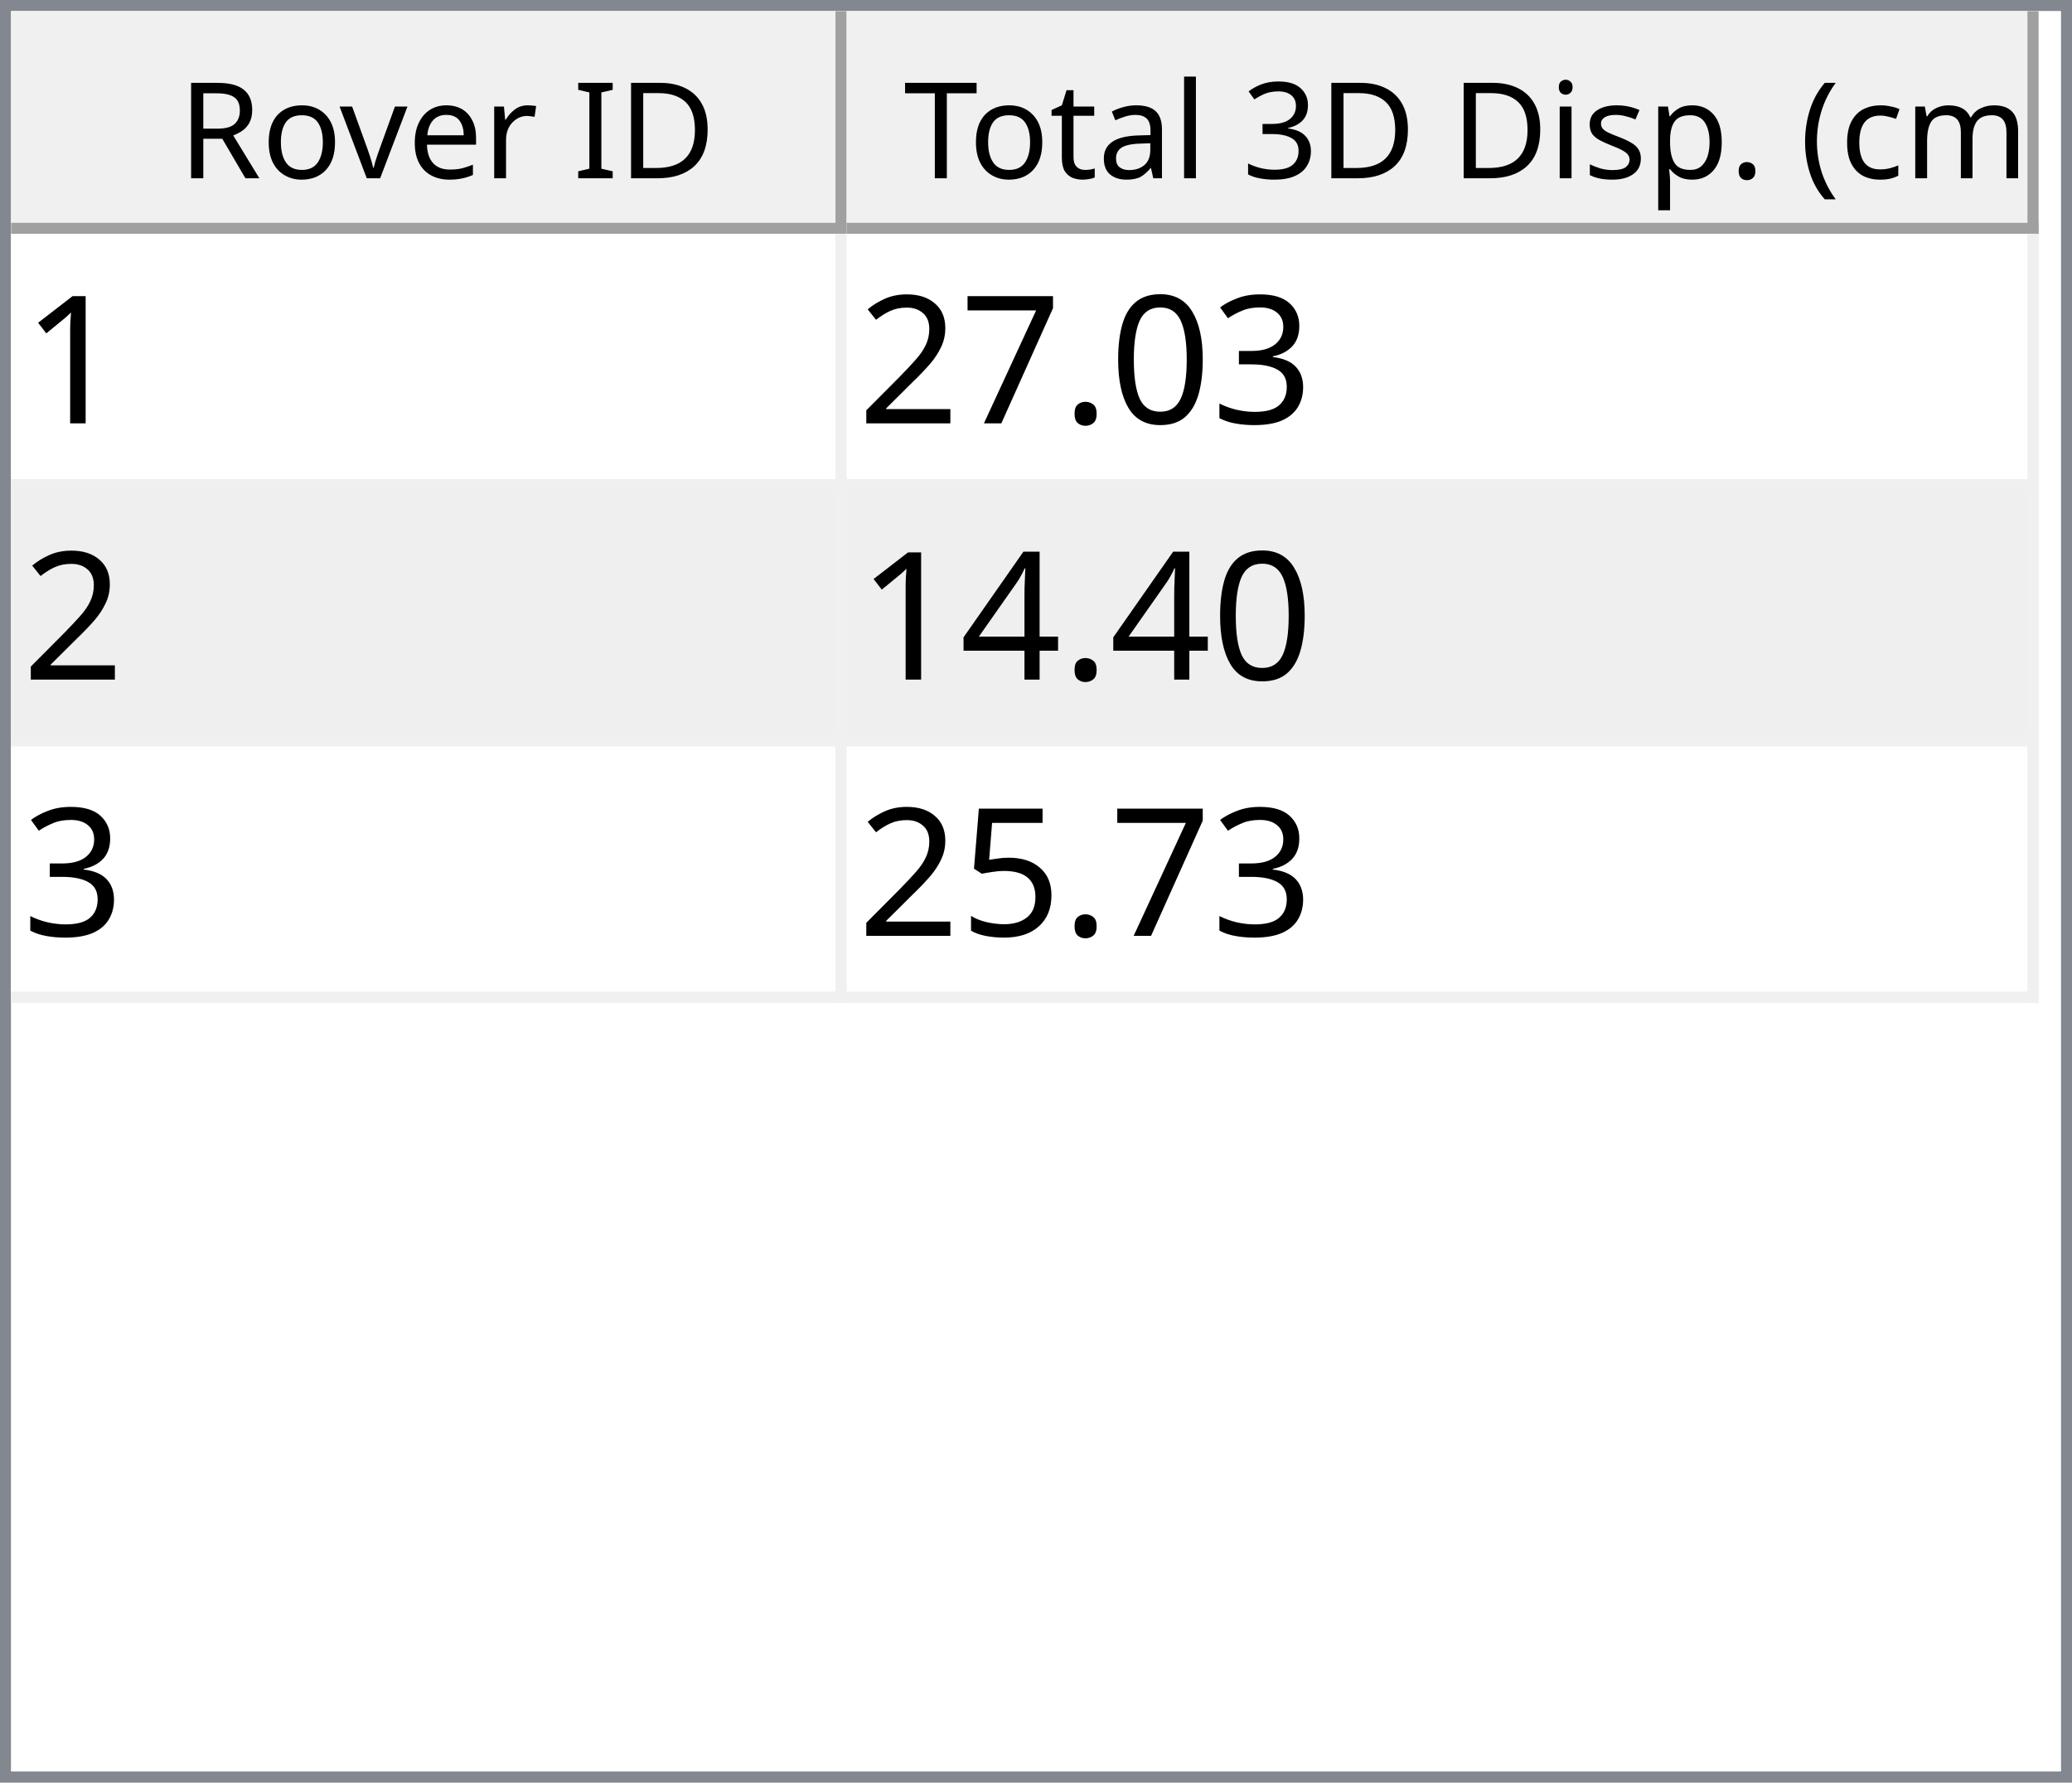
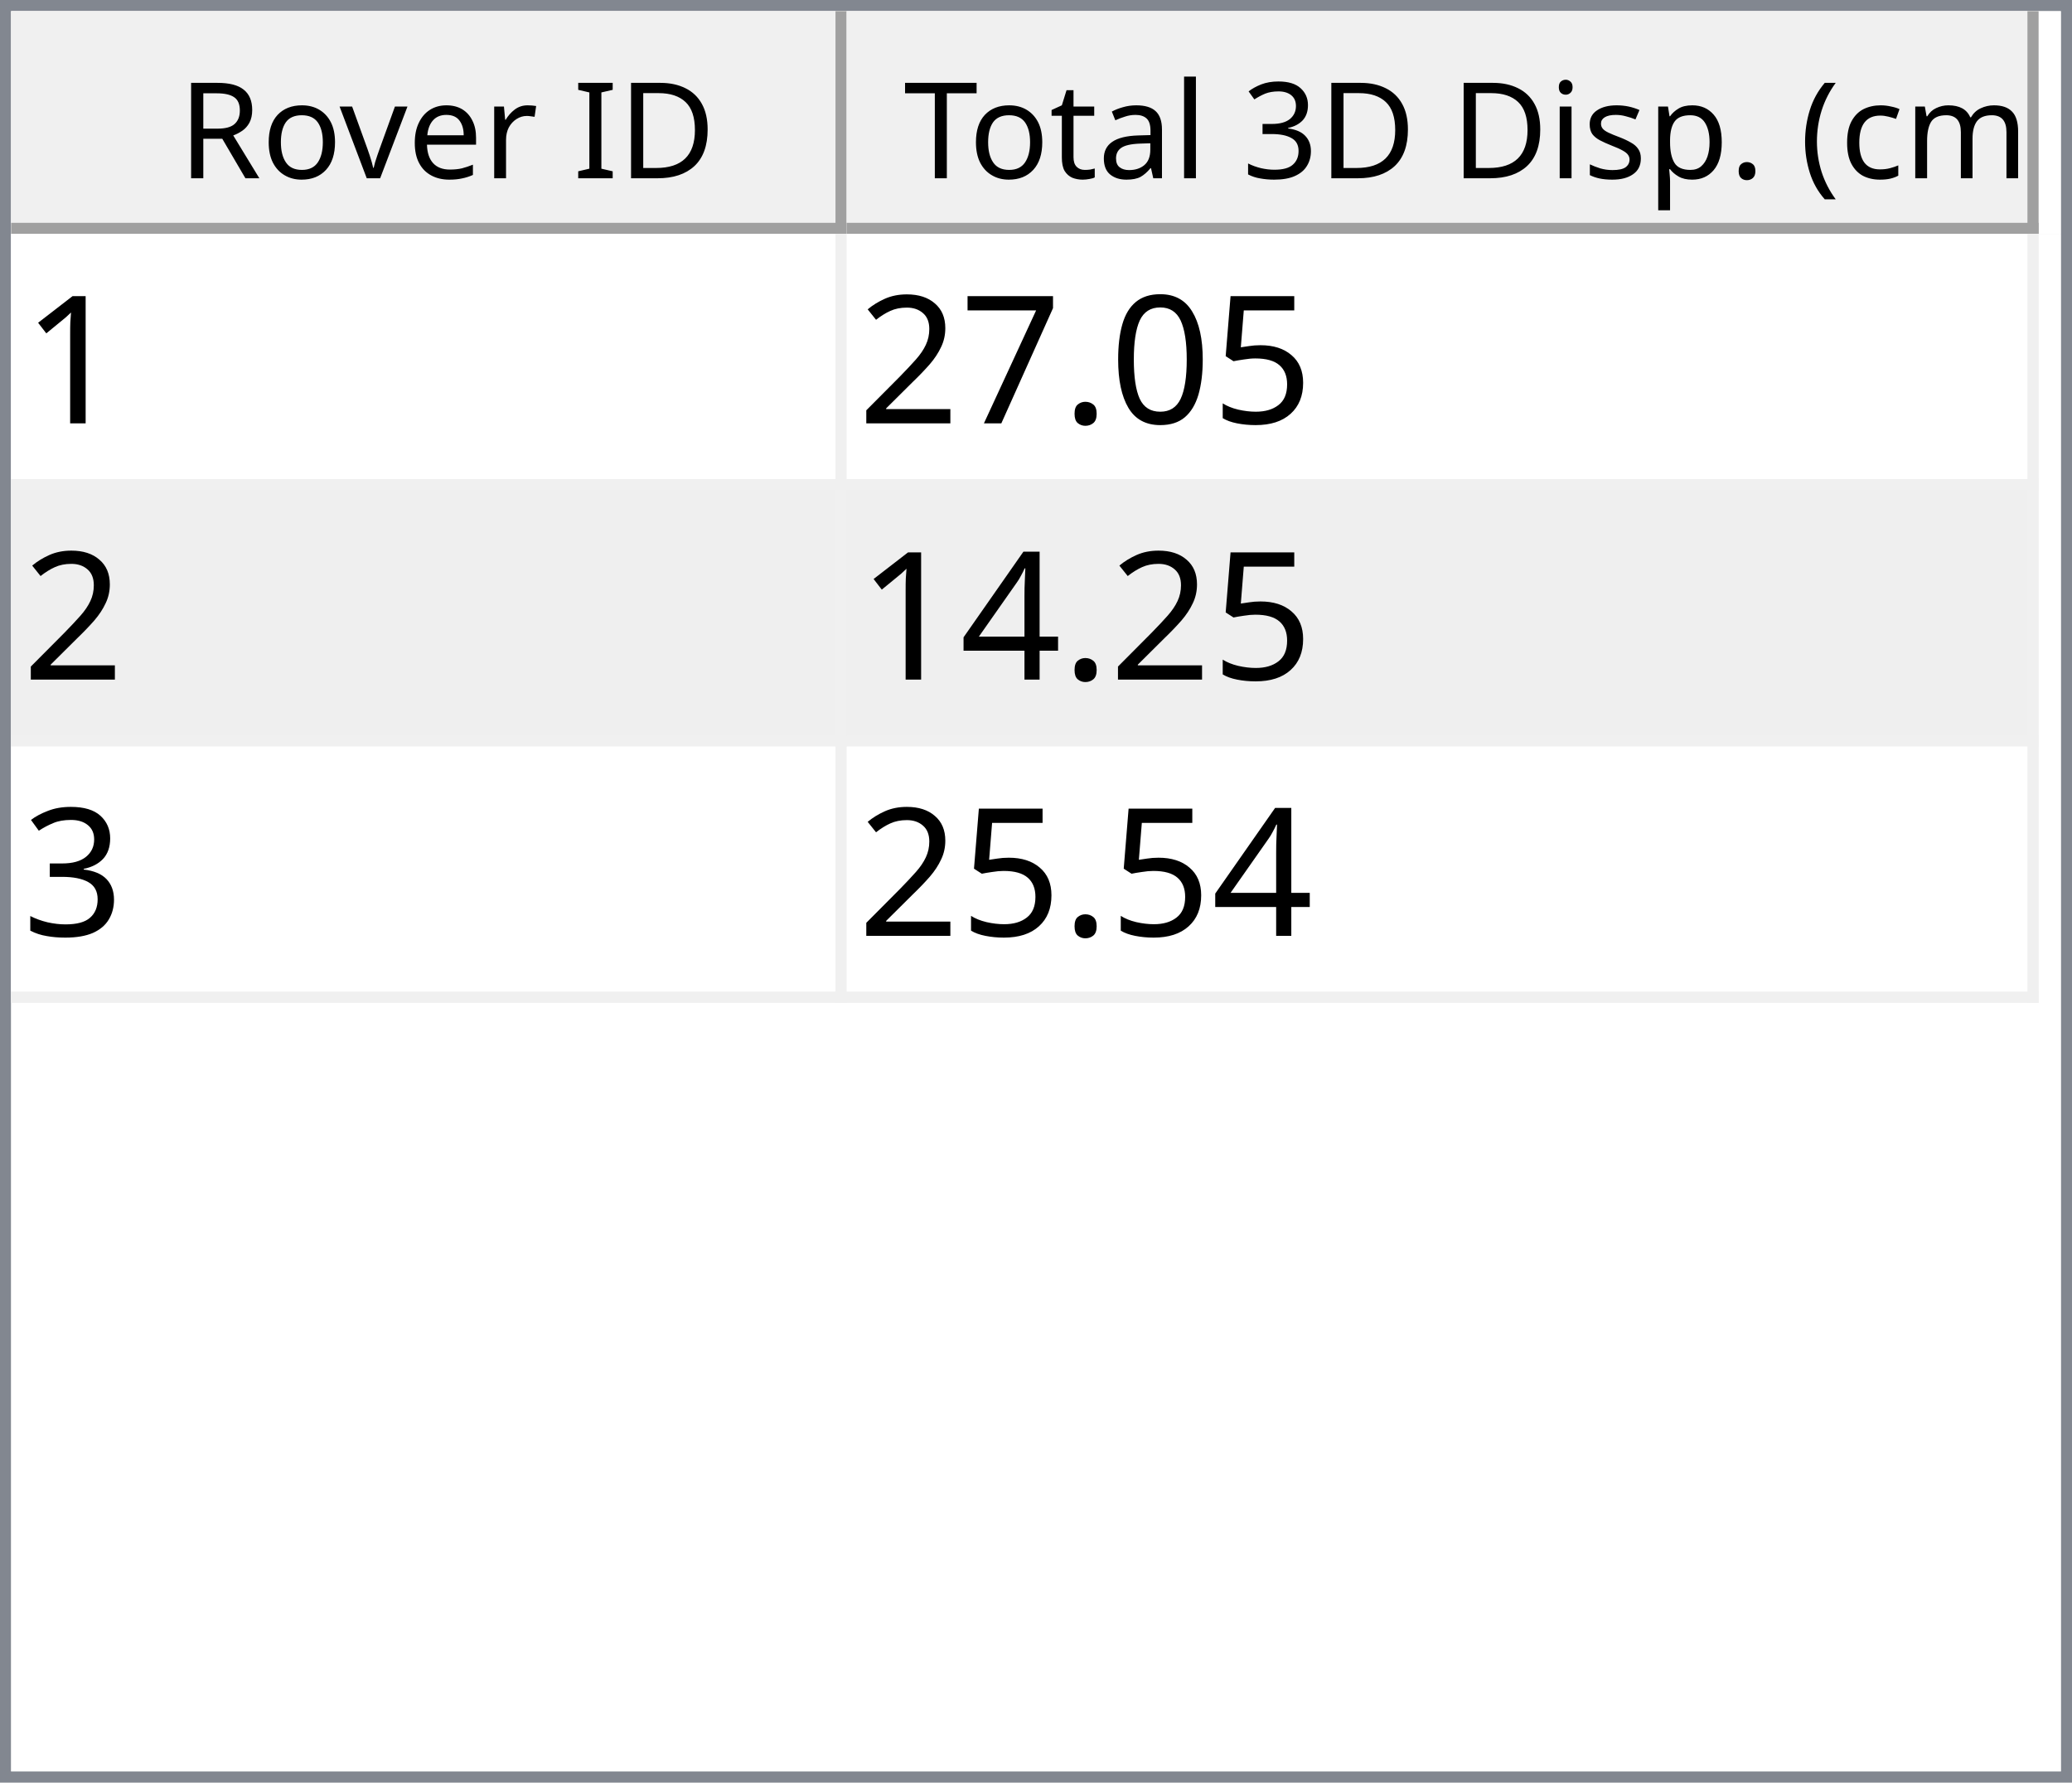
<svg xmlns="http://www.w3.org/2000/svg" style="fill-opacity:1; color-rendering:auto; color-interpolation:auto; text-rendering:auto; stroke:black; stroke-linecap:square; stroke-miterlimit:10; shape-rendering:auto; stroke-opacity:1; fill:black; stroke-dasharray:none; font-weight:normal; stroke-width:1; font-family:'Dialog'; font-style:normal; stroke-linejoin:miter; font-size:12px; stroke-dashoffset:0; image-rendering:auto;" width="186" height="160">
  <defs id="genericDefs" />
  <g>
    <defs id="defs1">
      <clipPath clipPathUnits="userSpaceOnUse" id="clipPath1">
        <path d="M0 0 L186 0 L186 160 L0 160 L0 0 Z" />
      </clipPath>
      <clipPath clipPathUnits="userSpaceOnUse" id="clipPath2">
        <path d="M0 0 L0 160 L186 160 L186 0 Z" />
      </clipPath>
      <clipPath clipPathUnits="userSpaceOnUse" id="clipPath3">
        <path d="M0 0 L0 20 L184 20 L184 0 Z" />
      </clipPath>
      <clipPath clipPathUnits="userSpaceOnUse" id="clipPath4">
        <path d="M0 0 L0 20 L75 20 L75 0 Z" />
      </clipPath>
      <clipPath clipPathUnits="userSpaceOnUse" id="clipPath5">
        <path d="M1 1 L1 19 L74 19 L74 1 Z" />
      </clipPath>
      <clipPath clipPathUnits="userSpaceOnUse" id="clipPath6">
        <path d="M0 0 L0 18 L73 18 L73 0 Z" />
      </clipPath>
      <clipPath clipPathUnits="userSpaceOnUse" id="clipPath7">
        <path d="M-0.5 -0.5 L-0.5 19.5 L74.5 19.5 L74.5 -0.5 Z" />
      </clipPath>
      <clipPath clipPathUnits="userSpaceOnUse" id="clipPath8">
        <path d="M0 0 L0 20 L107 20 L107 0 Z" />
      </clipPath>
      <clipPath clipPathUnits="userSpaceOnUse" id="clipPath9">
        <path d="M1 1 L1 19 L106 19 L106 1 Z" />
      </clipPath>
      <clipPath clipPathUnits="userSpaceOnUse" id="clipPath10">
        <path d="M0 0 L0 18 L105 18 L105 0 Z" />
      </clipPath>
      <clipPath clipPathUnits="userSpaceOnUse" id="clipPath11">
        <path d="M-0.5 -0.5 L-0.5 19.5 L106.5 19.5 L106.5 -0.5 Z" />
      </clipPath>
      <clipPath clipPathUnits="userSpaceOnUse" id="clipPath12">
        <path d="M0 0 L0 138 L184 138 L184 0 Z" />
      </clipPath>
      <clipPath clipPathUnits="userSpaceOnUse" id="clipPath13">
        <path d="M0 0 L0 69 L182 69 L182 0 Z" />
      </clipPath>
      <clipPath clipPathUnits="userSpaceOnUse" id="clipPath14">
        <path d="M-0.5 -0.5 L-0.5 68.5 L181.5 68.5 L181.5 -0.5 Z" />
      </clipPath>
      <clipPath clipPathUnits="userSpaceOnUse" id="clipPath15">
        <path d="M0 0 L0 22 L74 22 L74 0 Z" />
      </clipPath>
      <clipPath clipPathUnits="userSpaceOnUse" id="clipPath16">
        <path d="M0 0 L0 22 L106 22 L106 0 Z" />
      </clipPath>
      <font horiz-adv-x="64.551" id="font1">
        <font-face ascent="107.91" descent="25.098" units-per-em="100" style="font-style:normal; font-family:Segoe UI; font-weight:normal;" />
        <missing-glyph horiz-adv-x="64.551" d="M8.109 0 L8.109 68.266 L56.453 68.266 L56.453 0 L8.109 0 ZM15.328 7.234 L49.219 7.234 L49.219 61.031 L15.328 61.031 L15.328 7.234 Z" />
        <glyph unicode="D" horiz-adv-x="70.117" d="M9.188 0 L9.188 70.016 L28.516 70.016 Q65.531 70.016 65.531 35.891 Q65.531 19.672 55.25 9.836 Q44.969 0 27.734 0 L9.188 0 ZM17.391 62.594 L17.391 7.422 L27.828 7.422 Q41.609 7.422 49.273 14.797 Q56.938 22.172 56.938 35.688 Q56.938 62.594 28.328 62.594 L17.391 62.594 Z" />
        <glyph unicode="I" horiz-adv-x="26.611" d="M17.391 0 L9.188 0 L9.188 70.016 L17.391 70.016 L17.391 0 Z" />
        <glyph unicode=" " horiz-adv-x="27.393" d="" />
        <glyph unicode="r" horiz-adv-x="34.766" d="M34.188 41.891 Q32.078 43.5 28.125 43.5 Q23 43.5 19.555 38.672 Q16.109 33.844 16.109 25.484 L16.109 0 L8.109 0 L8.109 50 L16.109 50 L16.109 39.703 L16.312 39.703 Q18.016 44.969 21.531 47.922 Q25.047 50.875 29.391 50.875 Q32.516 50.875 34.188 50.203 L34.188 41.891 Z" />
        <glyph unicode="e" horiz-adv-x="52.295" d="M48.297 23 L12.984 23 Q13.188 14.656 17.484 10.109 Q21.781 5.562 29.297 5.562 Q37.75 5.562 44.828 11.141 L44.828 3.609 Q38.234 -1.172 27.391 -1.172 Q16.797 -1.172 10.742 5.641 Q4.688 12.453 4.688 24.812 Q4.688 36.469 11.305 43.82 Q17.922 51.172 27.734 51.172 Q37.547 51.172 42.922 44.828 Q48.297 38.484 48.297 27.203 L48.297 23 ZM40.094 29.781 Q40.047 36.719 36.75 40.578 Q33.453 44.438 27.594 44.438 Q21.922 44.438 17.969 40.383 Q14.016 36.328 13.094 29.781 L40.094 29.781 Z" />
        <glyph unicode="v" horiz-adv-x="47.9" d="M47.406 50 L27.484 0 L19.625 0 L0.688 50 L9.469 50 L22.172 13.672 Q23.578 9.672 23.922 6.688 L24.125 6.688 Q24.609 10.453 25.688 13.484 L38.969 50 L47.406 50 Z" />
        <glyph unicode="o" horiz-adv-x="58.594" d="M29 -1.172 Q17.922 -1.172 11.305 5.836 Q4.688 12.844 4.688 24.422 Q4.688 37.016 11.57 44.094 Q18.453 51.172 30.172 51.172 Q41.359 51.172 47.633 44.289 Q53.906 37.406 53.906 25.203 Q53.906 13.234 47.141 6.031 Q40.375 -1.172 29 -1.172 ZM29.594 44.438 Q21.875 44.438 17.383 39.188 Q12.891 33.938 12.891 24.703 Q12.891 15.828 17.43 10.695 Q21.969 5.562 29.594 5.562 Q37.359 5.562 41.531 10.594 Q45.703 15.625 45.703 24.906 Q45.703 34.281 41.531 39.359 Q37.359 44.438 29.594 44.438 Z" />
        <glyph unicode="R" horiz-adv-x="59.814" d="M59.375 0 L49.609 0 L37.891 19.625 Q36.281 22.359 34.766 24.289 Q33.25 26.219 31.664 27.438 Q30.078 28.656 28.25 29.219 Q26.422 29.781 24.125 29.781 L17.391 29.781 L17.391 0 L9.188 0 L9.188 70.016 L30.078 70.016 Q34.672 70.016 38.555 68.867 Q42.438 67.719 45.289 65.375 Q48.141 63.031 49.758 59.547 Q51.375 56.062 51.375 51.375 Q51.375 47.703 50.273 44.656 Q49.172 41.609 47.148 39.211 Q45.125 36.812 42.266 35.133 Q39.406 33.453 35.844 32.516 L35.844 32.328 Q37.594 31.547 38.891 30.547 Q40.188 29.547 41.359 28.18 Q42.531 26.812 43.68 25.078 Q44.828 23.344 46.234 21.047 L59.375 0 ZM17.391 62.594 L17.391 37.203 L28.516 37.203 Q31.594 37.203 34.203 38.133 Q36.812 39.062 38.719 40.797 Q40.625 42.531 41.703 45.047 Q42.781 47.562 42.781 50.688 Q42.781 56.297 39.141 59.445 Q35.5 62.594 28.609 62.594 L17.391 62.594 Z" />
        <glyph unicode=")" horiz-adv-x="30.176" d="M8.297 -15.922 L1.172 -15.922 Q16.406 2.344 16.406 26.812 Q16.406 51.469 1.078 70.016 L8.297 70.016 Q23.531 52.156 23.531 26.703 Q23.531 1.375 8.297 -15.922 Z" />
        <glyph unicode="m" horiz-adv-x="86.133" d="M79.109 0 L71.094 0 L71.094 28.719 Q71.094 37.016 68.531 40.727 Q65.969 44.438 59.906 44.438 Q54.781 44.438 51.195 39.75 Q47.609 35.062 47.609 28.516 L47.609 0 L39.594 0 L39.594 29.688 Q39.594 44.438 28.219 44.438 Q22.953 44.438 19.531 40.016 Q16.109 35.594 16.109 28.516 L16.109 0 L8.109 0 L8.109 50 L16.109 50 L16.109 42.094 L16.312 42.094 Q21.625 51.172 31.844 51.172 Q36.969 51.172 40.773 48.312 Q44.578 45.453 46 40.828 Q51.562 51.172 62.594 51.172 Q79.109 51.172 79.109 30.812 L79.109 0 Z" />
        <glyph unicode="c" horiz-adv-x="46.191" d="M42.188 2.297 Q36.422 -1.172 28.516 -1.172 Q17.828 -1.172 11.258 5.789 Q4.688 12.75 4.688 23.828 Q4.688 36.188 11.766 43.68 Q18.844 51.172 30.672 51.172 Q37.25 51.172 42.281 48.734 L42.281 40.531 Q36.719 44.438 30.375 44.438 Q22.703 44.438 17.797 38.945 Q12.891 33.453 12.891 24.516 Q12.891 15.719 17.508 10.641 Q22.125 5.562 29.891 5.562 Q36.422 5.562 42.188 9.906 L42.188 2.297 Z" />
        <glyph unicode="(" horiz-adv-x="30.176" d="M29.109 -15.922 L21.969 -15.922 Q6.844 1.375 6.844 26.703 Q6.844 52.156 21.969 70.016 L29.203 70.016 Q13.875 51.469 13.875 26.812 Q13.875 2.344 29.109 -15.922 Z" />
        <glyph unicode="." horiz-adv-x="21.68" d="M10.891 -1.078 Q8.641 -1.078 7.055 0.539 Q5.469 2.156 5.469 4.391 Q5.469 6.641 7.055 8.273 Q8.641 9.906 10.891 9.906 Q13.188 9.906 14.797 8.273 Q16.406 6.641 16.406 4.391 Q16.406 2.156 14.797 0.539 Q13.188 -1.078 10.891 -1.078 Z" />
        <glyph unicode="p" horiz-adv-x="58.789" d="M16.312 7.234 L16.109 7.234 L16.109 -23 L8.109 -23 L8.109 50 L16.109 50 L16.109 41.219 L16.312 41.219 Q22.219 51.172 33.594 51.172 Q43.266 51.172 48.688 44.461 Q54.109 37.75 54.109 26.469 Q54.109 13.922 48 6.375 Q41.891 -1.172 31.297 -1.172 Q21.578 -1.172 16.312 7.234 ZM16.109 27.391 L16.109 20.406 Q16.109 14.203 20.141 9.883 Q24.172 5.562 30.375 5.562 Q37.641 5.562 41.773 11.133 Q45.906 16.703 45.906 26.609 Q45.906 34.969 42.047 39.703 Q38.188 44.438 31.594 44.438 Q24.609 44.438 20.359 39.578 Q16.109 34.719 16.109 27.391 Z" />
        <glyph unicode="s" horiz-adv-x="42.432" d="M5.078 1.812 L5.078 10.406 Q11.625 5.562 19.484 5.562 Q30.031 5.562 30.031 12.594 Q30.031 14.594 29.125 15.992 Q28.219 17.391 26.68 18.461 Q25.141 19.531 23.07 20.383 Q21 21.234 18.609 22.172 Q15.281 23.484 12.766 24.828 Q10.25 26.172 8.57 27.859 Q6.891 29.547 6.031 31.695 Q5.172 33.844 5.172 36.719 Q5.172 40.234 6.789 42.945 Q8.406 45.656 11.086 47.484 Q13.766 49.312 17.211 50.242 Q20.656 51.172 24.312 51.172 Q30.812 51.172 35.938 48.922 L35.938 40.828 Q30.422 44.438 23.25 44.438 Q21 44.438 19.195 43.922 Q17.391 43.406 16.094 42.477 Q14.797 41.547 14.086 40.258 Q13.375 38.969 13.375 37.406 Q13.375 35.453 14.086 34.133 Q14.797 32.812 16.164 31.789 Q17.531 30.766 19.484 29.938 Q21.438 29.109 23.922 28.125 Q27.25 26.859 29.883 25.516 Q32.516 24.172 34.375 22.484 Q36.234 20.797 37.234 18.602 Q38.234 16.406 38.234 13.375 Q38.234 9.672 36.602 6.938 Q34.969 4.203 32.234 2.398 Q29.5 0.594 25.93 -0.289 Q22.359 -1.172 18.453 -1.172 Q10.75 -1.172 5.078 1.812 Z" />
        <glyph unicode="i" horiz-adv-x="24.219" d="M12.203 62.703 Q10.062 62.703 8.547 64.164 Q7.031 65.625 7.031 67.875 Q7.031 70.125 8.547 71.609 Q10.062 73.094 12.203 73.094 Q14.406 73.094 15.945 71.609 Q17.484 70.125 17.484 67.875 Q17.484 65.719 15.945 64.211 Q14.406 62.703 12.203 62.703 ZM16.109 0 L8.109 0 L8.109 50 L16.109 50 L16.109 0 Z" />
        <glyph unicode="3" horiz-adv-x="53.906" d="M46.531 19.828 Q46.531 15.094 44.75 11.211 Q42.969 7.328 39.719 4.57 Q36.469 1.812 31.93 0.297 Q27.391 -1.219 21.922 -1.219 Q11.922 -1.219 6 2.594 L6 11.188 Q13.094 5.609 22.219 5.609 Q25.875 5.609 28.828 6.539 Q31.781 7.469 33.906 9.227 Q36.031 10.984 37.18 13.477 Q38.328 15.969 38.328 19.094 Q38.328 32.812 18.797 32.812 L12.984 32.812 L12.984 39.594 L18.5 39.594 Q35.797 39.594 35.797 52.484 Q35.797 64.406 22.609 64.406 Q15.188 64.406 8.688 59.422 L8.688 67.188 Q15.375 71.188 24.609 71.188 Q29 71.188 32.57 69.969 Q36.141 68.75 38.68 66.555 Q41.219 64.359 42.609 61.281 Q44 58.203 44 54.5 Q44 40.672 30.031 36.719 L30.031 36.531 Q33.594 36.141 36.625 34.797 Q39.656 33.453 41.852 31.305 Q44.047 29.156 45.289 26.25 Q46.531 23.344 46.531 19.828 Z" />
        <glyph unicode="l" horiz-adv-x="24.219" d="M16.109 0 L8.109 0 L8.109 74.031 L16.109 74.031 L16.109 0 Z" />
        <glyph unicode="a" horiz-adv-x="50.879" d="M43.891 0 L35.891 0 L35.891 7.812 L35.688 7.812 Q30.469 -1.172 20.312 -1.172 Q12.844 -1.172 8.617 2.781 Q4.391 6.734 4.391 13.281 Q4.391 27.297 20.906 29.594 L35.891 31.688 Q35.891 44.438 25.594 44.438 Q16.547 44.438 9.281 38.281 L9.281 46.484 Q16.656 51.172 26.266 51.172 Q43.891 51.172 43.891 32.516 L43.891 0 ZM35.891 25.297 L23.828 23.641 Q18.266 22.859 15.43 20.875 Q12.594 18.891 12.594 13.875 Q12.594 10.203 15.211 7.883 Q17.828 5.562 22.172 5.562 Q28.125 5.562 32.008 9.742 Q35.891 13.922 35.891 20.312 L35.891 25.297 Z" />
        <glyph unicode="t" horiz-adv-x="33.887" d="M31.297 0.484 Q28.469 -1.078 23.828 -1.078 Q10.688 -1.078 10.688 13.578 L10.688 43.172 L2.094 43.172 L2.094 50 L10.688 50 L10.688 62.203 L18.703 64.797 L18.703 50 L31.297 50 L31.297 43.172 L18.703 43.172 L18.703 14.984 Q18.703 9.969 20.414 7.82 Q22.125 5.672 26.078 5.672 Q29.109 5.672 31.297 7.328 L31.297 0.484 Z" />
        <glyph unicode="T" horiz-adv-x="52.393" d="M50.594 62.594 L30.375 62.594 L30.375 0 L22.172 0 L22.172 62.594 L2 62.594 L2 70.016 L50.594 70.016 L50.594 62.594 Z" />
      </font>
      <font horiz-adv-x="75.0" id="font2">
        <font-face ascent="100.537" descent="21.973" units-per-em="100" style="font-style:normal; font-family:sans-serif; font-weight:normal;" />
        <missing-glyph horiz-adv-x="75.0" d="M12.5 0 L12.5 62.5 L62.5 62.5 L62.5 0 L12.5 0 ZM14.062 1.562 L60.938 1.562 L60.938 60.938 L14.062 60.938 L14.062 1.562 Z" />
        <glyph unicode="1" horiz-adv-x="55.615" d="M37.25 0 L28.469 0 L28.469 56 Q25.297 52.984 20.141 49.953 Q14.984 46.922 10.891 45.406 L10.891 53.906 Q18.266 57.375 23.781 62.305 Q29.297 67.234 31.594 71.875 L37.25 71.875 L37.25 0 Z" />
-         <glyph unicode="3" horiz-adv-x="55.615" d="M4.203 18.891 L12.984 20.062 Q14.5 12.594 18.141 9.297 Q21.781 6 27 6 Q33.203 6 37.477 10.297 Q41.75 14.594 41.75 20.953 Q41.75 27 37.797 30.93 Q33.844 34.859 27.734 34.859 Q25.25 34.859 21.531 33.891 L22.516 41.609 Q23.391 41.5 23.922 41.5 Q29.547 41.5 34.039 44.43 Q38.531 47.359 38.531 53.469 Q38.531 58.297 35.258 61.477 Q31.984 64.656 26.812 64.656 Q21.688 64.656 18.266 61.43 Q14.844 58.203 13.875 51.766 L5.078 53.328 Q6.688 62.156 12.398 67.016 Q18.109 71.875 26.609 71.875 Q32.469 71.875 37.398 69.359 Q42.328 66.844 44.945 62.5 Q47.562 58.156 47.562 53.266 Q47.562 48.641 45.07 44.828 Q42.578 41.016 37.703 38.766 Q44.047 37.312 47.562 32.695 Q51.078 28.078 51.078 21.141 Q51.078 11.766 44.242 5.25 Q37.406 -1.266 26.953 -1.266 Q17.531 -1.266 11.305 4.352 Q5.078 9.969 4.203 18.891 Z" />
+         <glyph unicode="5" horiz-adv-x="55.615" d="M4.156 18.75 L13.375 19.531 Q14.406 12.797 18.141 9.398 Q21.875 6 27.156 6 Q33.5 6 37.891 10.789 Q42.281 15.578 42.281 23.484 Q42.281 31 38.062 35.352 Q33.844 39.703 27 39.703 Q22.75 39.703 19.336 37.773 Q15.922 35.844 13.969 32.766 L5.719 33.844 L12.641 70.609 L48.25 70.609 L48.25 62.203 L19.672 62.203 L15.828 42.969 Q22.266 47.469 29.344 47.469 Q38.719 47.469 45.164 40.969 Q51.609 34.469 51.609 24.266 Q51.609 14.547 45.953 7.469 Q39.062 -1.219 27.156 -1.219 Q17.391 -1.219 11.211 4.25 Q5.031 9.719 4.156 18.75 Z" />
        <glyph unicode="0" horiz-adv-x="55.615" d="M4.156 35.297 Q4.156 48 6.766 55.742 Q9.375 63.484 14.523 67.68 Q19.672 71.875 27.484 71.875 Q33.25 71.875 37.594 69.555 Q41.938 67.234 44.773 62.867 Q47.609 58.5 49.219 52.227 Q50.828 45.953 50.828 35.297 Q50.828 22.703 48.242 14.969 Q45.656 7.234 40.508 3.008 Q35.359 -1.219 27.484 -1.219 Q17.141 -1.219 11.234 6.203 Q4.156 15.141 4.156 35.297 ZM13.188 35.297 Q13.188 17.672 17.312 11.836 Q21.438 6 27.484 6 Q33.547 6 37.672 11.859 Q41.797 17.719 41.797 35.297 Q41.797 52.984 37.672 58.789 Q33.547 64.594 27.391 64.594 Q21.344 64.594 17.719 59.469 Q13.188 52.938 13.188 35.297 Z" />
        <glyph unicode="." horiz-adv-x="27.783" d="M9.078 0 L9.078 10.016 L19.094 10.016 L19.094 0 L9.078 0 Z" />
        <glyph unicode="7" horiz-adv-x="55.615" d="M4.734 62.203 L4.734 70.656 L51.078 70.656 L51.078 63.812 Q44.234 56.547 37.523 44.484 Q30.812 32.422 27.156 19.672 Q24.516 10.688 23.781 0 L14.75 0 Q14.891 8.453 18.062 20.414 Q21.234 32.375 27.172 43.484 Q33.109 54.594 39.797 62.203 L4.734 62.203 Z" />
        <glyph unicode="2" horiz-adv-x="55.615" d="M50.344 8.453 L50.344 0 L3.031 0 Q2.938 3.172 4.047 6.109 Q5.859 10.938 9.836 15.625 Q13.812 20.312 21.344 26.469 Q33.016 36.031 37.117 41.625 Q41.219 47.219 41.219 52.203 Q41.219 57.422 37.477 61.008 Q33.734 64.594 27.734 64.594 Q21.391 64.594 17.578 60.789 Q13.766 56.984 13.719 50.25 L4.688 51.172 Q5.609 61.281 11.664 66.578 Q17.719 71.875 27.938 71.875 Q38.234 71.875 44.242 66.164 Q50.25 60.453 50.25 52 Q50.25 47.703 48.492 43.555 Q46.734 39.406 42.656 34.812 Q38.578 30.219 29.109 22.219 Q21.188 15.578 18.945 13.211 Q16.703 10.844 15.234 8.453 L50.344 8.453 Z" />
        <glyph unicode="4" horiz-adv-x="55.615" d="M32.328 0 L32.328 17.141 L1.266 17.141 L1.266 25.203 L33.938 71.578 L41.109 71.578 L41.109 25.203 L50.781 25.203 L50.781 17.141 L41.109 17.141 L41.109 0 L32.328 0 ZM32.328 25.203 L32.328 57.469 L9.906 25.203 L32.328 25.203 Z" />
-         <glyph unicode="5" horiz-adv-x="55.615" d="M4.156 18.75 L13.375 19.531 Q14.406 12.797 18.141 9.398 Q21.875 6 27.156 6 Q33.5 6 37.891 10.789 Q42.281 15.578 42.281 23.484 Q42.281 31 38.062 35.352 Q33.844 39.703 27 39.703 Q22.75 39.703 19.336 37.773 Q15.922 35.844 13.969 32.766 L5.719 33.844 L12.641 70.609 L48.25 70.609 L48.25 62.203 L19.672 62.203 L15.828 42.969 Q22.266 47.469 29.344 47.469 Q38.719 47.469 45.164 40.969 Q51.609 34.469 51.609 24.266 Q51.609 14.547 45.953 7.469 Q39.062 -1.219 27.156 -1.219 Q17.391 -1.219 11.211 4.25 Q5.031 9.719 4.156 18.75 Z" />
+         <glyph unicode="3" horiz-adv-x="55.615" d="M4.203 18.891 L12.984 20.062 Q14.5 12.594 18.141 9.297 Q21.781 6 27 6 Q33.203 6 37.477 10.297 Q41.75 14.594 41.75 20.953 Q41.75 27 37.797 30.93 Q33.844 34.859 27.734 34.859 Q25.25 34.859 21.531 33.891 L22.516 41.609 Q23.391 41.5 23.922 41.5 Q29.547 41.5 34.039 44.43 Q38.531 47.359 38.531 53.469 Q38.531 58.297 35.258 61.477 Q31.984 64.656 26.812 64.656 Q21.688 64.656 18.266 61.43 Q14.844 58.203 13.875 51.766 L5.078 53.328 Q6.688 62.156 12.398 67.016 Q18.109 71.875 26.609 71.875 Q32.469 71.875 37.398 69.359 Q42.328 66.844 44.945 62.5 Q47.562 58.156 47.562 53.266 Q47.562 48.641 45.07 44.828 Q42.578 41.016 37.703 38.766 Q44.047 37.312 47.562 32.695 Q51.078 28.078 51.078 21.141 Q51.078 11.766 44.242 5.25 Q37.406 -1.266 26.953 -1.266 Q17.531 -1.266 11.305 4.352 Q5.078 9.969 4.203 18.891 Z" />
      </font>
    </defs>
    <g style="fill:white; stroke:white;">
      <rect x="0" y="0" width="186" style="clip-path:url(#clipPath1); stroke:none;" height="160" />
    </g>
    <g style="fill:white; text-rendering:optimizeSpeed; color-rendering:optimizeSpeed; image-rendering:optimizeSpeed; shape-rendering:crispEdges; stroke:white; color-interpolation:sRGB;">
      <rect x="0" width="186" height="160" y="0" style="stroke:none;" />
      <path style="stroke:none;" d="M0 160 L186 160 L186 0 L0 0 Z" />
    </g>
    <g style="fill:rgb(240,240,240); font-family:'Segoe UI'; stroke:rgb(240,240,240);">
      <rect x="0" y="0" width="186" style="clip-path:url(#clipPath2); stroke:none;" height="160" />
    </g>
    <g style="fill:rgb(130,135,144); font-family:'Segoe UI'; stroke:rgb(130,135,144);">
      <path d="M0 0 L186 0 L186 160 L0 160 L0 0 ZM1 1 L185 1 L185 159 L1 159 L1 1 Z" style="fill-rule:evenodd; clip-path:url(#clipPath2); stroke:none;" />
    </g>
    <g style="fill:white; font-family:'Segoe UI'; stroke:white;" transform="translate(1,1)">
      <rect x="0" y="0" width="184" style="clip-path:url(#clipPath3); stroke:none;" height="20" />
    </g>
    <g style="fill:rgb(240,240,240); font-family:'Segoe UI'; stroke:rgb(240,240,240);" transform="translate(1,1)">
      <rect x="0" y="0" width="75" style="clip-path:url(#clipPath4); stroke:none;" height="20" />
    </g>
    <g style="font-family:'Segoe UI';" transform="translate(2,2)">
      <text x="14" xml:space="preserve" y="14" style="clip-path:url(#clipPath6); stroke:none;">Rover ID</text>
    </g>
    <g style="fill:rgb(160,160,160); font-family:'Segoe UI'; stroke:rgb(160,160,160); stroke-linejoin:bevel;" transform="translate(1.5,1.5)">
      <line x1="74" x2="74" y1="0" style="fill:none; clip-path:url(#clipPath7);" y2="19" />
    </g>
    <g style="fill:rgb(160,160,160); font-family:'Segoe UI'; stroke:rgb(160,160,160); stroke-linejoin:bevel;" transform="matrix(1,0,0,1,1,1) translate(0.5,0.5)">
      <line x1="0" x2="74" y1="19" style="fill:none; clip-path:url(#clipPath7);" y2="19" />
    </g>
    <g style="fill:rgb(240,240,240); font-family:'Segoe UI'; stroke:rgb(240,240,240);" transform="translate(76,1)">
      <rect x="0" y="0" width="107" style="clip-path:url(#clipPath8); stroke:none;" height="20" />
    </g>
    <g style="font-family:'Segoe UI';" transform="translate(77,2)">
      <text x="1" xml:space="preserve" y="14" style="clip-path:url(#clipPath10); stroke:none;"> Total 3D Disp. (cm)</text>
    </g>
    <g style="fill:rgb(160,160,160); font-family:'Segoe UI'; stroke:rgb(160,160,160); stroke-linejoin:bevel;" transform="translate(76.5,1.5)">
      <line x1="106" x2="106" y1="0" style="fill:none; clip-path:url(#clipPath11);" y2="19" />
    </g>
    <g style="fill:rgb(160,160,160); font-family:'Segoe UI'; stroke:rgb(160,160,160); stroke-linejoin:bevel;" transform="matrix(1,0,0,1,76,1) translate(0.5,0.5)">
      <line x1="0" x2="106" y1="19" style="fill:none; clip-path:url(#clipPath11);" y2="19" />
    </g>
    <g style="fill:white; font-family:'Segoe UI'; stroke:white;" transform="translate(1,21)">
      <rect x="0" y="0" width="184" style="clip-path:url(#clipPath12); stroke:none;" height="138" />
    </g>
    <g style="fill:rgb(240,240,240); font-size:16px; font-family:sans-serif; stroke:rgb(240,240,240);" transform="translate(1,21)">
      <rect x="0" y="0" width="182" style="clip-path:url(#clipPath13); stroke:none;" height="69" />
      <line transform="translate(0.5,0.5)" x1="0" x2="181" y1="22" style="clip-path:url(#clipPath14); fill:none; stroke-linejoin:bevel;" y2="22" />
    </g>
    <g transform="matrix(1,0,0,1,1,21) translate(0.5,0.5)" style="fill:rgb(240,240,240); font-size:16px; font-family:sans-serif; stroke:rgb(240,240,240); stroke-linejoin:bevel;">
      <line x1="0" x2="181" y1="45" style="fill:none; clip-path:url(#clipPath14);" y2="45" />
    </g>
    <g transform="matrix(1,0,0,1,1,21) translate(0.5,0.5)" style="fill:rgb(240,240,240); font-size:16px; font-family:sans-serif; stroke:rgb(240,240,240); stroke-linejoin:bevel;">
      <line x1="0" x2="181" y1="68" style="fill:none; clip-path:url(#clipPath14);" y2="68" />
    </g>
    <g transform="matrix(1,0,0,1,1,21) translate(0.5,0.5)" style="fill:rgb(240,240,240); font-size:16px; font-family:sans-serif; stroke:rgb(240,240,240); stroke-linejoin:bevel;">
      <line x1="74" x2="74" y1="0" style="fill:none; clip-path:url(#clipPath14);" y2="68" />
    </g>
    <g transform="matrix(1,0,0,1,1,21) translate(0.5,0.5)" style="fill:rgb(240,240,240); font-size:16px; font-family:sans-serif; stroke:rgb(240,240,240); stroke-linejoin:bevel;">
      <line x1="181" x2="181" y1="0" style="fill:none; clip-path:url(#clipPath14);" y2="68" />
    </g>
    <g style="fill:white; font-size:16px; font-family:sans-serif; stroke:white;" transform="matrix(1,0,0,1,1,21)">
      <rect x="0" y="0" width="74" style="clip-path:url(#clipPath15); stroke:none;" height="22" />
      <text x="1" y="17" style="fill:black; clip-path:url(#clipPath15); stroke:none;" xml:space="preserve">1</text>
    </g>
    <g style="fill:white; font-size:16px; font-family:sans-serif; stroke:white;" transform="matrix(1,0,0,1,1,21) translate(75,0)">
      <rect x="0" y="0" width="106" style="clip-path:url(#clipPath16); stroke:none;" height="22" />
-       <text x="1" y="17" style="fill:black; clip-path:url(#clipPath16); stroke:none;" xml:space="preserve">27.03</text>
+       <text x="1" y="17" style="fill:black; clip-path:url(#clipPath16); stroke:none;" xml:space="preserve">27.05</text>
    </g>
    <g style="fill:rgb(239,239,239); font-size:16px; font-family:sans-serif; stroke:rgb(239,239,239);" transform="matrix(1,0,0,1,1,21) translate(0,23)">
      <rect x="0" y="0" width="74" style="clip-path:url(#clipPath15); stroke:none;" height="22" />
      <text x="1" y="17" style="fill:black; clip-path:url(#clipPath15); stroke:none;" xml:space="preserve">2</text>
    </g>
    <g style="fill:rgb(239,239,239); font-size:16px; font-family:sans-serif; stroke:rgb(239,239,239);" transform="matrix(1,0,0,1,1,21) translate(75,23)">
      <rect x="0" y="0" width="106" style="clip-path:url(#clipPath16); stroke:none;" height="22" />
-       <text x="1" y="17" style="fill:black; clip-path:url(#clipPath16); stroke:none;" xml:space="preserve">14.40</text>
+       <text x="1" y="17" style="fill:black; clip-path:url(#clipPath16); stroke:none;" xml:space="preserve">14.25</text>
    </g>
    <g style="fill:white; font-size:16px; font-family:sans-serif; stroke:white;" transform="matrix(1,0,0,1,1,21) translate(0,46)">
      <rect x="0" y="0" width="74" style="clip-path:url(#clipPath15); stroke:none;" height="22" />
      <text x="1" y="17" style="fill:black; clip-path:url(#clipPath15); stroke:none;" xml:space="preserve">3</text>
    </g>
    <g style="fill:white; font-size:16px; font-family:sans-serif; stroke:white;" transform="matrix(1,0,0,1,1,21) translate(75,46)">
      <rect x="0" y="0" width="106" style="clip-path:url(#clipPath16); stroke:none;" height="22" />
-       <text x="1" y="17" style="fill:black; clip-path:url(#clipPath16); stroke:none;" xml:space="preserve">25.73</text>
+       <text x="1" y="17" style="fill:black; clip-path:url(#clipPath16); stroke:none;" xml:space="preserve">25.54</text>
    </g>
  </g>
</svg>
